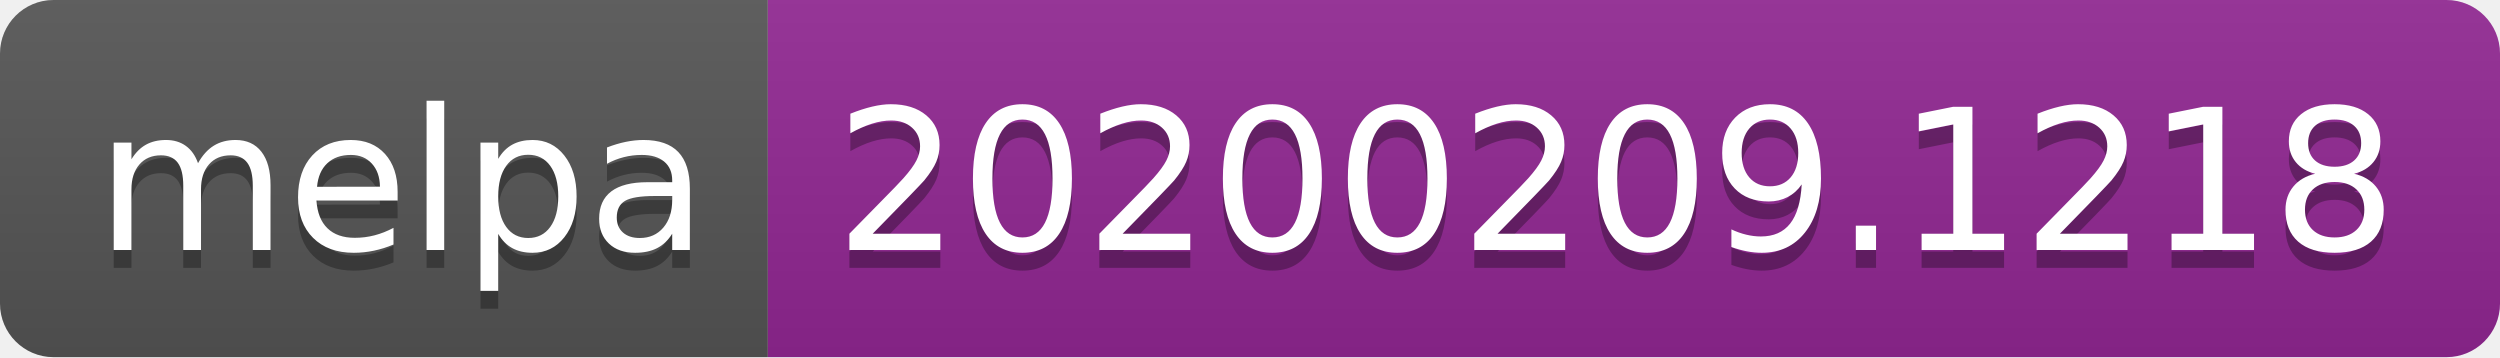
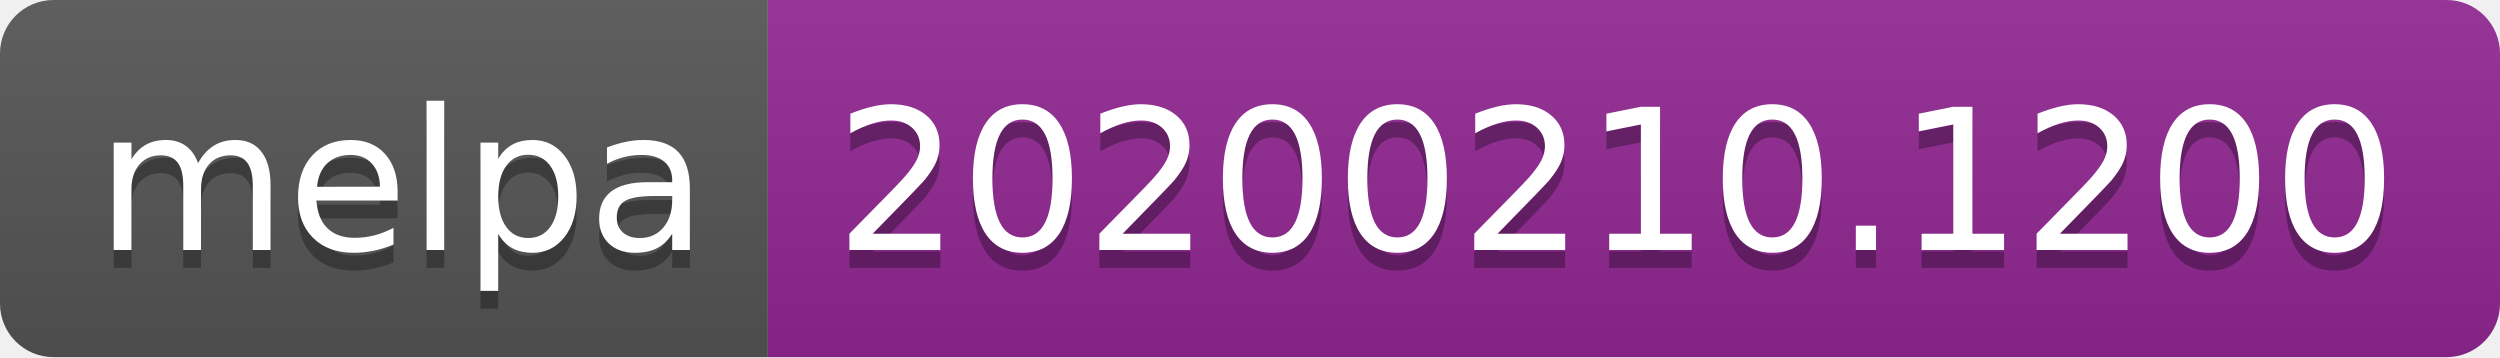
<svg xmlns="http://www.w3.org/2000/svg" width="140" height="20">
  <linearGradient id="b" x2="0" y2="100%">
    <stop offset="0" stop-color="#bbb" stop-opacity=".1" />
    <stop offset="1" stop-opacity=".1" />
  </linearGradient>
  <clipPath id="a">
    <rect width="140" height="20" rx="3" fill="#fff" />
  </clipPath>
  <g clip-path="url(#a)">
    <path fill="#555" d="M0 0h43v20H0z" />
    <path fill="#922793" d="M43 0h97v20H43z" />
    <path fill="url(#b)" d="M0 0h140v20H0z" />
  </g>
  <g fill="#fff" text-anchor="middle" font-family="DejaVu Sans,Verdana,Geneva,sans-serif" font-size="110">
    <text x="225" y="150" fill="#010101" fill-opacity=".3" transform="scale(.1)" textLength="330">melpa</text>
    <text x="225" y="140" transform="scale(.1)" textLength="330">melpa</text>
-     <text x="905" y="150" fill="#010101" fill-opacity=".3" transform="scale(.1)" textLength="870">20200209.1218</text>
-     <text x="905" y="140" transform="scale(.1)" textLength="870">20200209.1218</text>
+     <text x="905" y="150" fill="#010101" fill-opacity=".3" transform="scale(.1)" textLength="870">20200210.1200</text>
+     <text x="905" y="140" transform="scale(.1)" textLength="870">20200210.1200</text>
  </g>
</svg>
